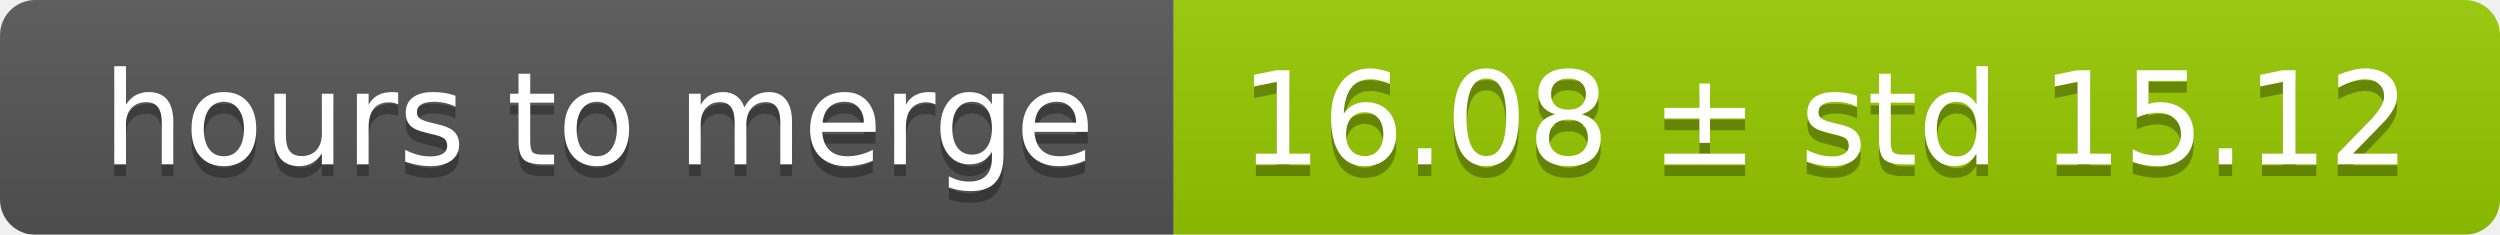
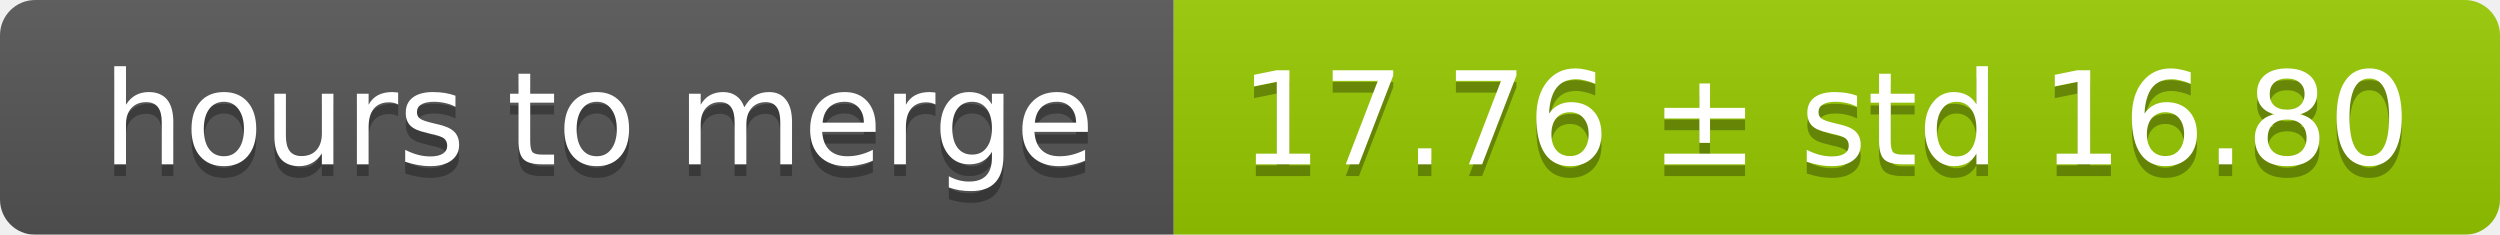
<svg xmlns="http://www.w3.org/2000/svg" width="213" height="20">
  <linearGradient id="smooth" x2="0" y2="100%">
    <stop offset="0" stop-color="#bbb" stop-opacity=".1" />
    <stop offset="1" stop-opacity=".1" />
  </linearGradient>
  <mask id="round">
    <rect width="213" height="20" rx="3" fill="#fff" />
  </mask>
  <g mask="url(#round)">
    <rect width="100" height="20" fill="#555" />
    <rect x="100" width="113" height="20" fill="#97ca00" />
    <rect width="213" height="20" fill="url(#smooth)" />
  </g>
  <g fill="#fff" text-anchor="middle" font-family="DejaVu Sans,Verdana,Geneva,sans-serif" font-size="11">
    <text x="51" y="15" fill="#010101" fill-opacity=".3">hours to merge</text>
    <text x="51" y="14">hours to merge</text>
-     <text x="155.5" y="15" fill="#010101" fill-opacity=".3">16.08 ± std 15.12</text>
-     <text x="155.5" y="14">16.08 ± std 15.12</text>
+     <text x="155.5" y="15" fill="#010101" fill-opacity=".3">17.76 ± std 16.80</text>
+     <text x="155.5" y="14">17.76 ± std 16.80</text>
  </g>
</svg>
